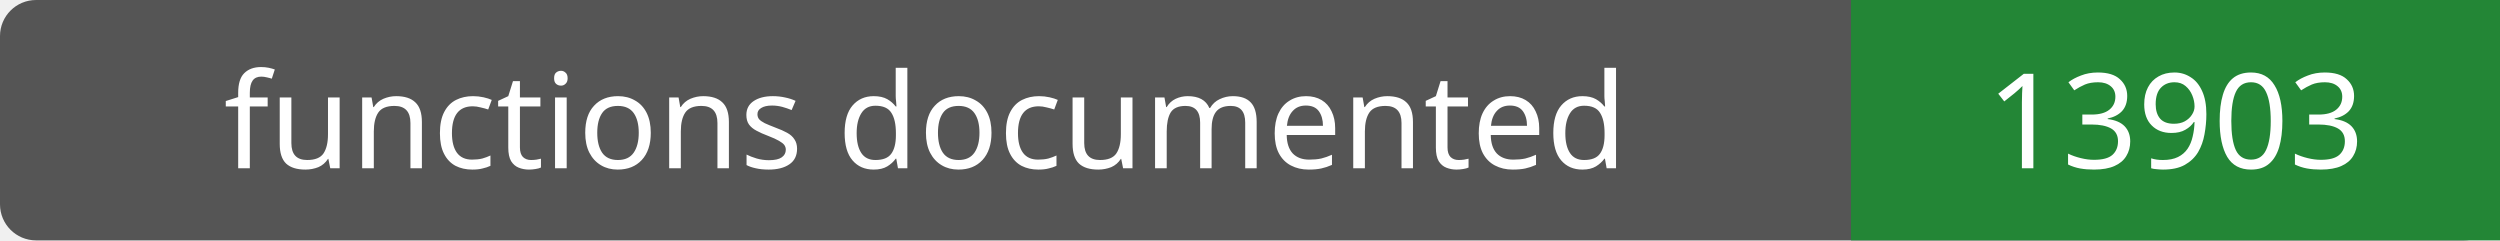
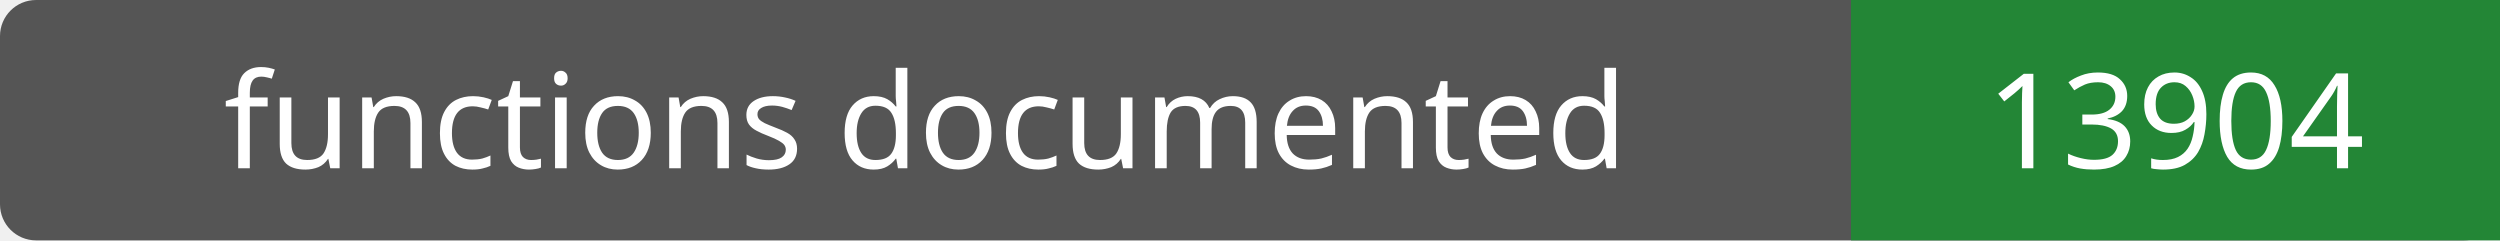
- <svg xmlns="http://www.w3.org/2000/svg" width="208" height="20" role="img" aria-label="functions documented: 13903">
+ <svg xmlns="http://www.w3.org/2000/svg" width="208" height="20" role="img" aria-label="functions documented: 13904">
  <rect width="208" height="20" rx="3" fill="#555" />
  <path fill="#238636" d="M154 0h54v20H154z" />
  <g fill="#fff" text-anchor="middle" font-family="Verdana,sans-serif" font-size="11">
    <text x="77.0" y="14">functions documented</text>
-     <text x="181.0" y="14">13903</text>
+     <text x="181.0" y="14">13904</text>
  </g>
</svg>
